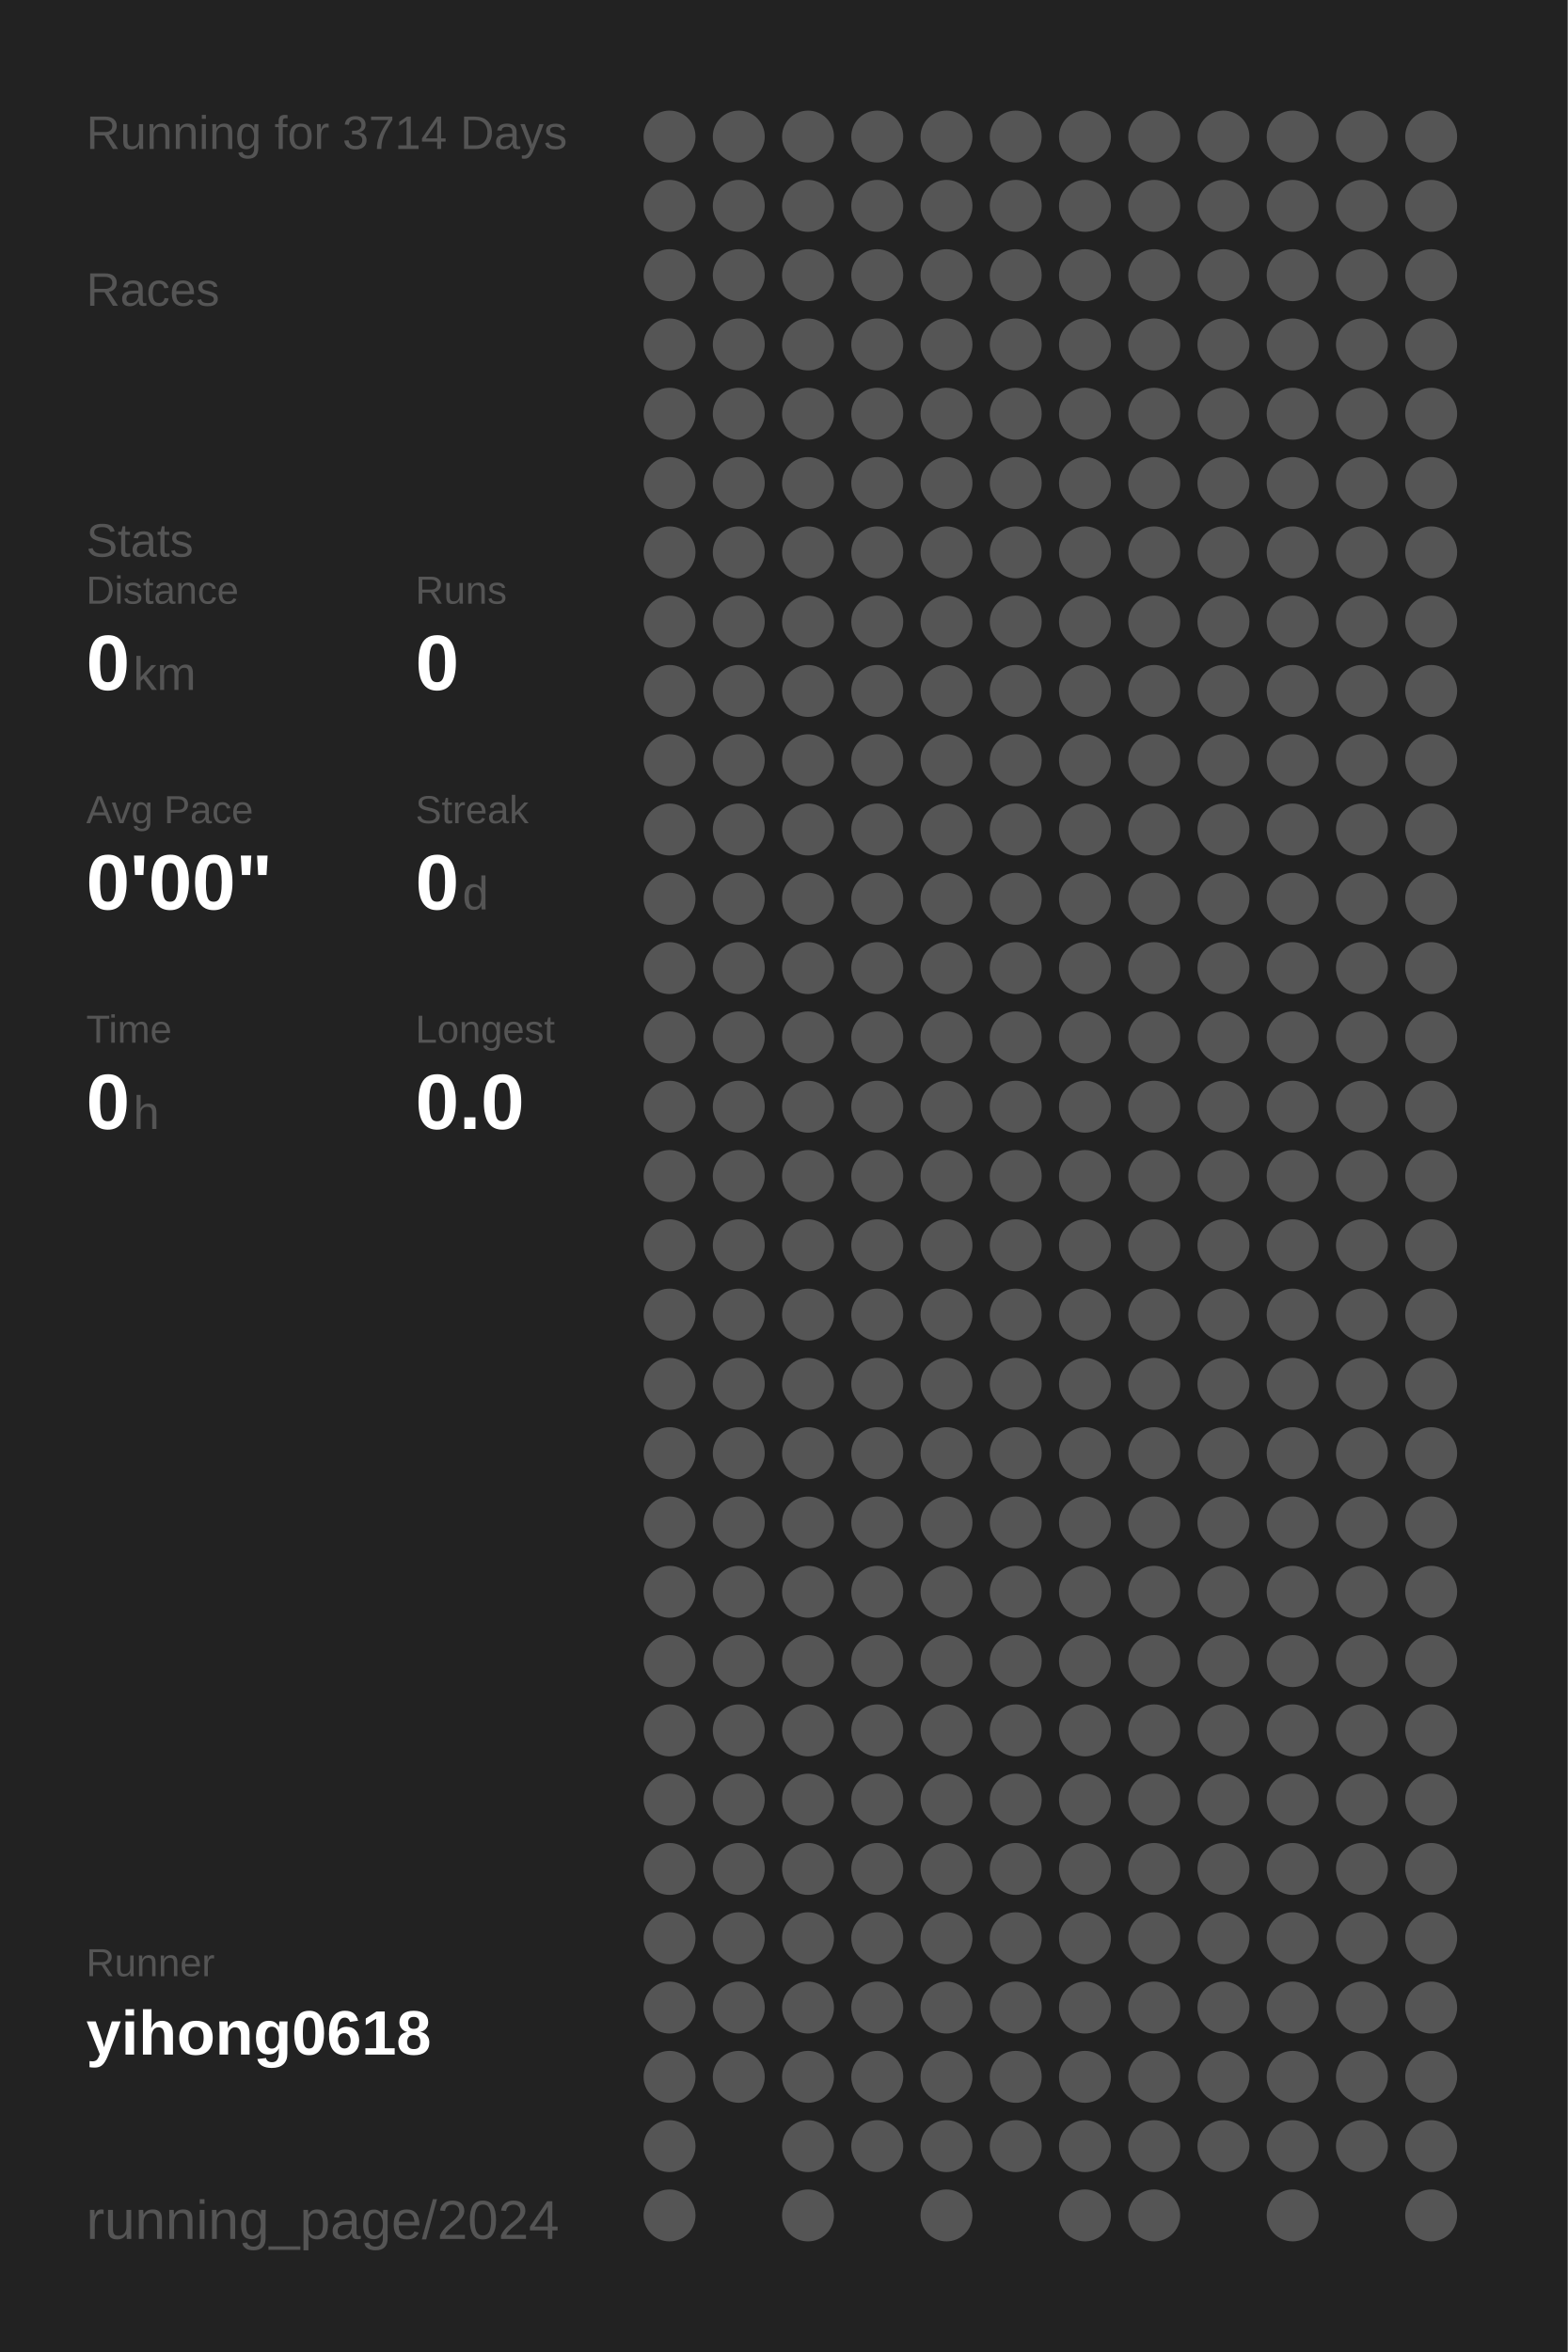
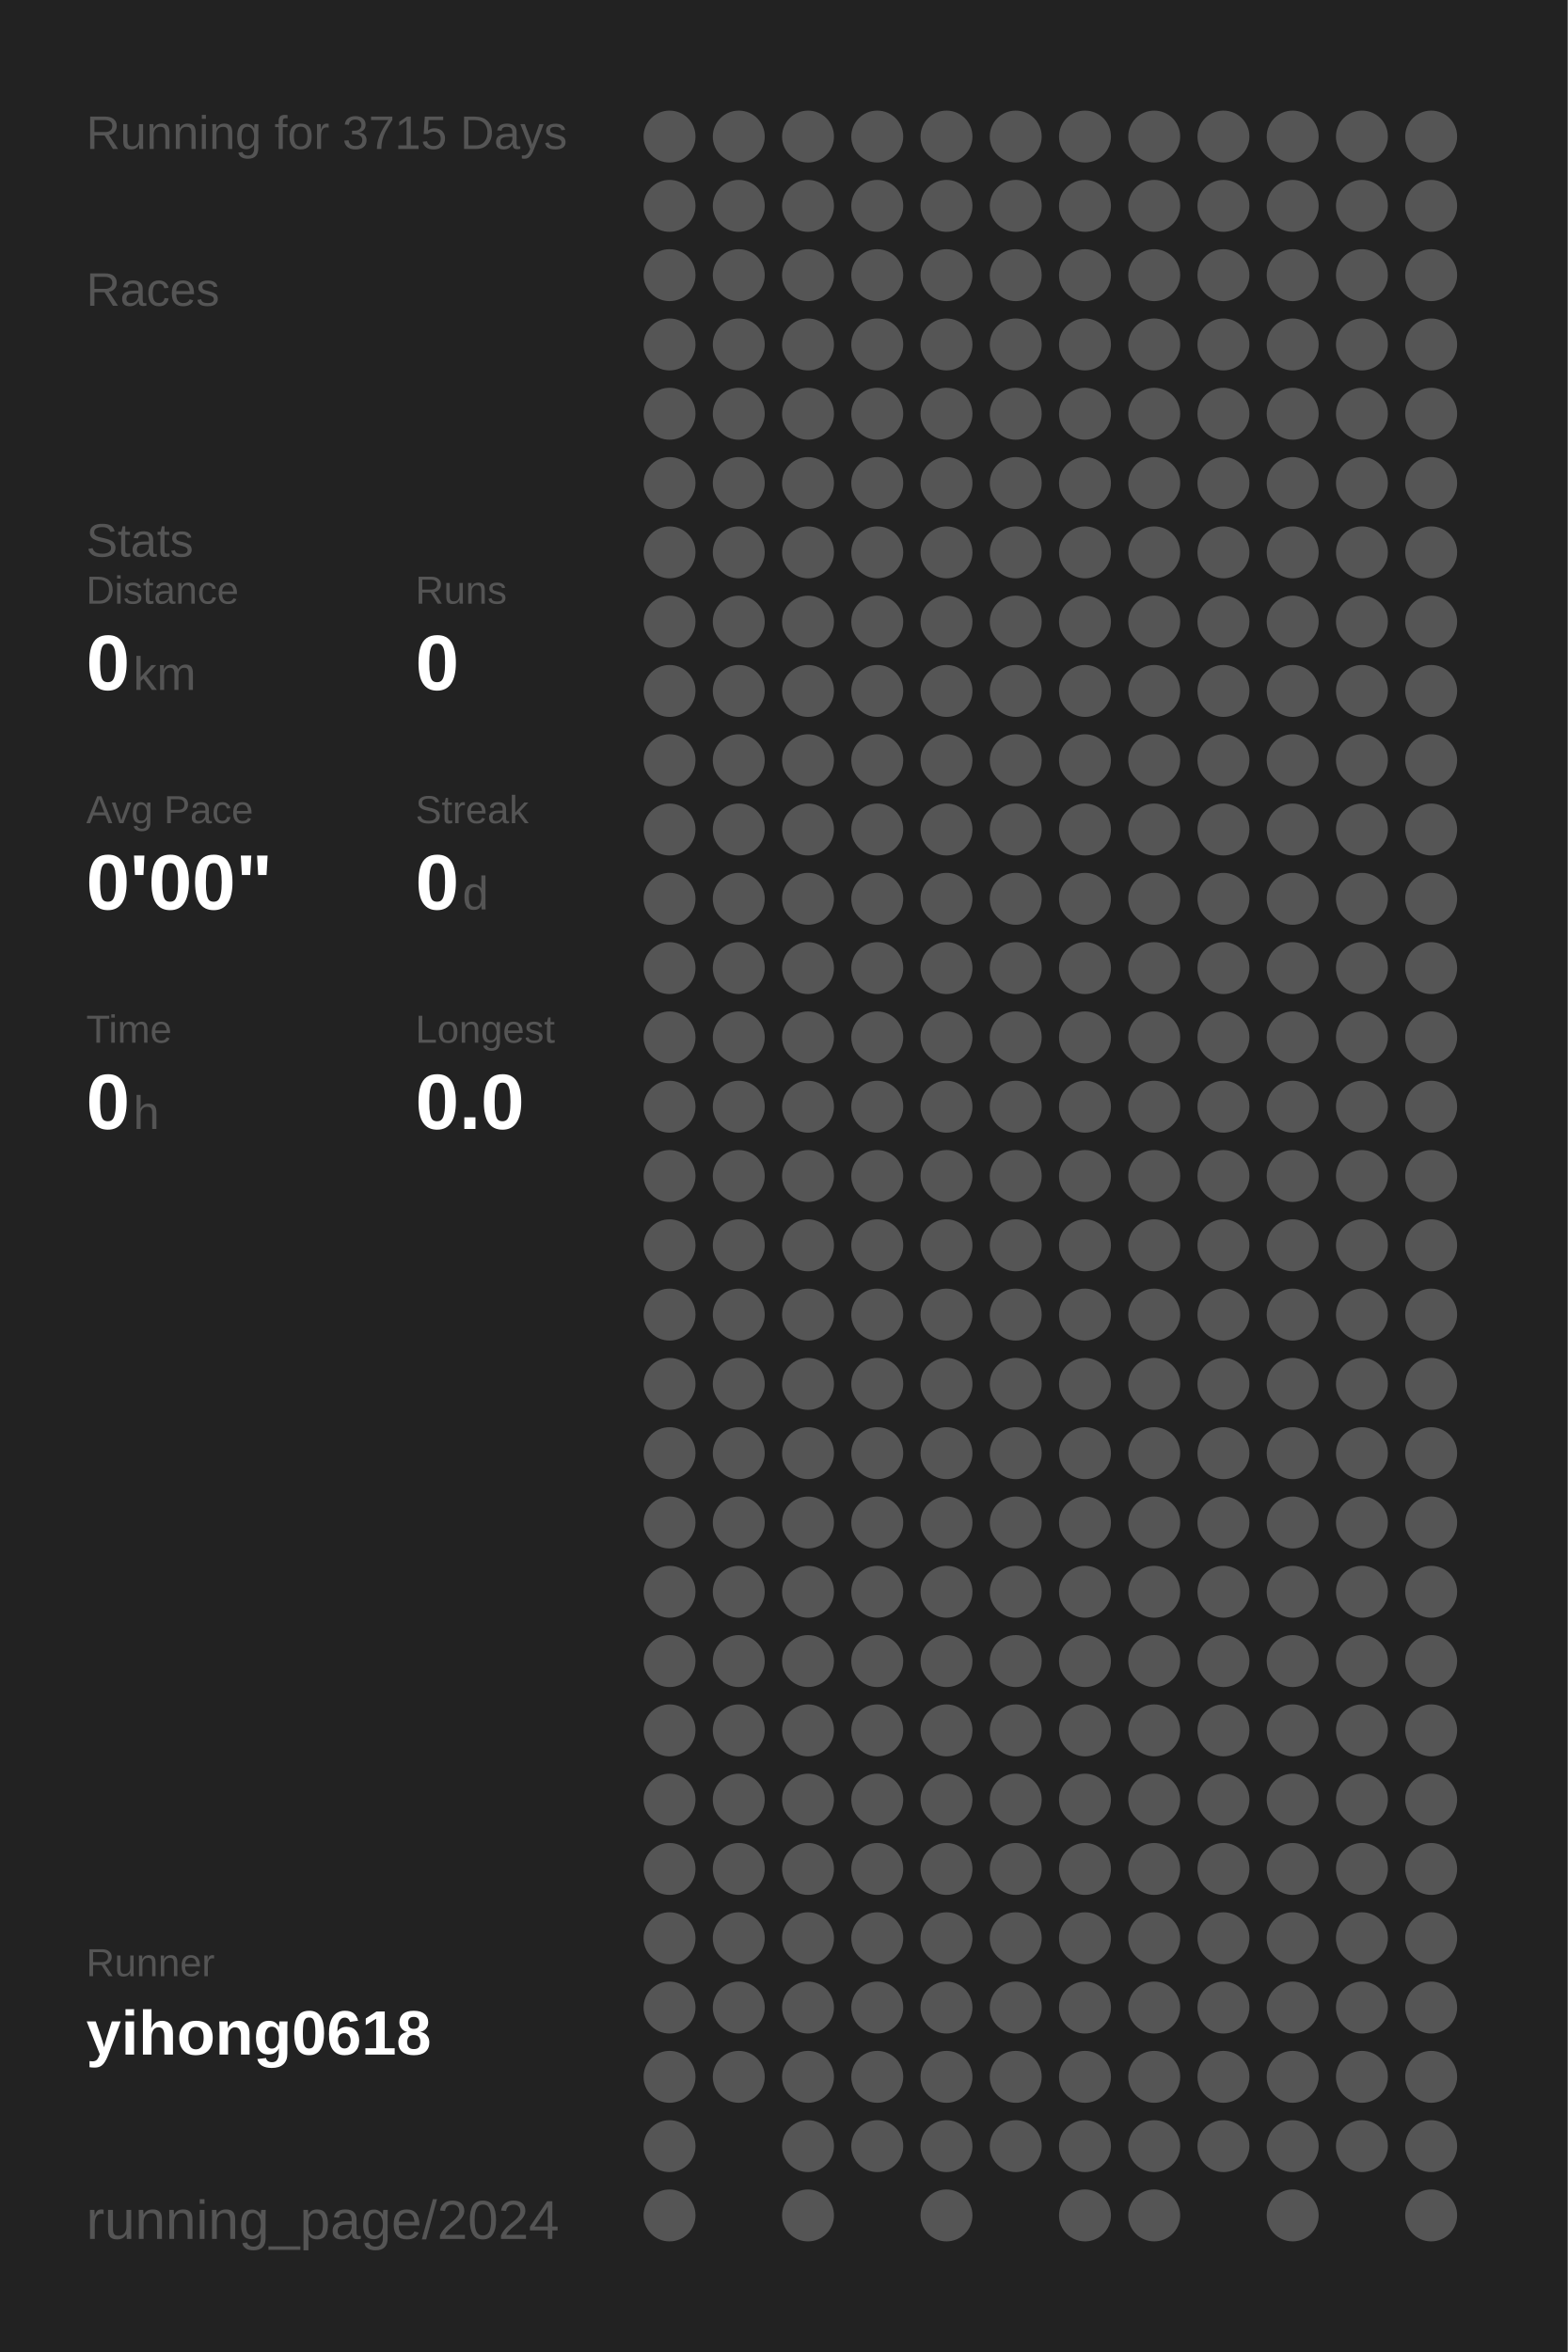
<svg xmlns="http://www.w3.org/2000/svg" baseProfile="full" height="300mm" version="1.1" viewBox="0,0,200,300" width="200mm">
  <defs />
  <rect fill="#222222" height="300" width="200" x="0" y="0" />
-   <text fill="#555555" style="font-size:6px; font-family:Arial;" x="11" y="19">Running for 3714 Days</text>
+   <text fill="#555555" style="font-size:6px; font-family:Arial;" x="11" y="19">Running for 3715 Days</text>
  <text fill="#555555" style="font-size:6px; font-family:Arial;" x="11" y="39">Races</text>
  <text fill="#555555" style="font-size:6px; font-family:Arial;" x="11" y="71">Stats</text>
  <text fill="#555555" style="font-size:5px; font-family:Arial;" x="11" y="77">Distance</text>
  <text fill="#FFFFFF" style="font-size:10px; font-family:Arial; font-weight:bold;" x="11" y="88">0</text>
  <text fill="#555555" style="font-size:6px; font-family:Arial;" x="17" y="88">km</text>
  <text fill="#555555" style="font-size:5px; font-family:Arial;" x="53" y="77">Runs</text>
  <text fill="#FFFFFF" style="font-size:10px; font-family:Arial; font-weight:bold;" x="53" y="88">0</text>
  <text fill="#555555" style="font-size:5px; font-family:Arial;" x="11" y="105">Avg Pace</text>
  <text fill="#FFFFFF" style="font-size:10px; font-family:Arial; font-weight:bold;" x="11" y="116">0'00"</text>
  <text fill="#555555" style="font-size:5px; font-family:Arial;" x="53" y="105">Streak</text>
  <text fill="#FFFFFF" style="font-size:10px; font-family:Arial; font-weight:bold;" x="53" y="116">0</text>
  <text fill="#555555" style="font-size:6px; font-family:Arial;" x="59" y="116">d</text>
  <text fill="#555555" style="font-size:5px; font-family:Arial;" x="11" y="133">Time</text>
  <text fill="#FFFFFF" style="font-size:10px; font-family:Arial; font-weight:bold;" x="11" y="144">0</text>
  <text fill="#555555" style="font-size:6px; font-family:Arial;" x="17" y="144">h</text>
  <text fill="#555555" style="font-size:5px; font-family:Arial;" x="53" y="133">Longest</text>
  <text fill="#FFFFFF" style="font-size:10px; font-family:Arial; font-weight:bold;" x="53" y="144">0.0</text>
  <text fill="#555555" style="font-size:5px; font-family:Arial;" x="11" y="252.065">Runner</text>
  <text fill="#FFFFFF" style="font-size:8px; font-family:Arial; font-weight:bold;" x="11" y="262.065">yihong0618</text>
  <text fill="#555555" style="font-size:7px; font-family:Arial;" x="11" y="285.581">running_page/2024</text>
  <circle cx="85.417" cy="17.419" fill="#555555" r="3.312" />
  <circle cx="85.417" cy="26.258" fill="#555555" r="3.312" />
  <circle cx="85.417" cy="35.097" fill="#555555" r="3.312" />
  <circle cx="85.417" cy="43.935" fill="#555555" r="3.312" />
  <circle cx="85.417" cy="52.774" fill="#555555" r="3.312" />
  <circle cx="85.417" cy="61.613" fill="#555555" r="3.312" />
  <circle cx="85.417" cy="70.452" fill="#555555" r="3.312" />
  <circle cx="85.417" cy="79.29" fill="#555555" r="3.312" />
  <circle cx="85.417" cy="88.129" fill="#555555" r="3.312" />
  <circle cx="85.417" cy="96.968" fill="#555555" r="3.312" />
  <circle cx="85.417" cy="105.806" fill="#555555" r="3.312" />
  <circle cx="85.417" cy="114.645" fill="#555555" r="3.312" />
  <circle cx="85.417" cy="123.484" fill="#555555" r="3.312" />
  <circle cx="85.417" cy="132.323" fill="#555555" r="3.312" />
  <circle cx="85.417" cy="141.161" fill="#555555" r="3.312" />
  <circle cx="85.417" cy="150" fill="#555555" r="3.312" />
  <circle cx="85.417" cy="158.839" fill="#555555" r="3.312" />
  <circle cx="85.417" cy="167.677" fill="#555555" r="3.312" />
  <circle cx="85.417" cy="176.516" fill="#555555" r="3.312" />
  <circle cx="85.417" cy="185.355" fill="#555555" r="3.312" />
  <circle cx="85.417" cy="194.194" fill="#555555" r="3.312" />
  <circle cx="85.417" cy="203.032" fill="#555555" r="3.312" />
  <circle cx="85.417" cy="211.871" fill="#555555" r="3.312" />
  <circle cx="85.417" cy="220.71" fill="#555555" r="3.312" />
  <circle cx="85.417" cy="229.548" fill="#555555" r="3.312" />
  <circle cx="85.417" cy="238.387" fill="#555555" r="3.312" />
  <circle cx="85.417" cy="247.226" fill="#555555" r="3.312" />
  <circle cx="85.417" cy="256.065" fill="#555555" r="3.312" />
  <circle cx="85.417" cy="264.903" fill="#555555" r="3.312" />
  <circle cx="85.417" cy="273.742" fill="#555555" r="3.312" />
  <circle cx="85.417" cy="282.581" fill="#555555" r="3.312" />
  <circle cx="94.25" cy="17.419" fill="#555555" r="3.312" />
  <circle cx="94.25" cy="26.258" fill="#555555" r="3.312" />
  <circle cx="94.25" cy="35.097" fill="#555555" r="3.312" />
  <circle cx="94.25" cy="43.935" fill="#555555" r="3.312" />
  <circle cx="94.25" cy="52.774" fill="#555555" r="3.312" />
  <circle cx="94.25" cy="61.613" fill="#555555" r="3.312" />
  <circle cx="94.25" cy="70.452" fill="#555555" r="3.312" />
  <circle cx="94.25" cy="79.29" fill="#555555" r="3.312" />
  <circle cx="94.25" cy="88.129" fill="#555555" r="3.312" />
  <circle cx="94.25" cy="96.968" fill="#555555" r="3.312" />
  <circle cx="94.25" cy="105.806" fill="#555555" r="3.312" />
  <circle cx="94.25" cy="114.645" fill="#555555" r="3.312" />
  <circle cx="94.25" cy="123.484" fill="#555555" r="3.312" />
  <circle cx="94.25" cy="132.323" fill="#555555" r="3.312" />
  <circle cx="94.25" cy="141.161" fill="#555555" r="3.312" />
  <circle cx="94.25" cy="150" fill="#555555" r="3.312" />
  <circle cx="94.25" cy="158.839" fill="#555555" r="3.312" />
  <circle cx="94.25" cy="167.677" fill="#555555" r="3.312" />
  <circle cx="94.25" cy="176.516" fill="#555555" r="3.312" />
  <circle cx="94.25" cy="185.355" fill="#555555" r="3.312" />
  <circle cx="94.25" cy="194.194" fill="#555555" r="3.312" />
  <circle cx="94.25" cy="203.032" fill="#555555" r="3.312" />
  <circle cx="94.25" cy="211.871" fill="#555555" r="3.312" />
  <circle cx="94.25" cy="220.71" fill="#555555" r="3.312" />
  <circle cx="94.25" cy="229.548" fill="#555555" r="3.312" />
  <circle cx="94.25" cy="238.387" fill="#555555" r="3.312" />
  <circle cx="94.25" cy="247.226" fill="#555555" r="3.312" />
  <circle cx="94.25" cy="256.065" fill="#555555" r="3.312" />
  <circle cx="94.25" cy="264.903" fill="#555555" r="3.312" />
  <circle cx="103.083" cy="17.419" fill="#555555" r="3.312" />
  <circle cx="103.083" cy="26.258" fill="#555555" r="3.312" />
  <circle cx="103.083" cy="35.097" fill="#555555" r="3.312" />
  <circle cx="103.083" cy="43.935" fill="#555555" r="3.312" />
  <circle cx="103.083" cy="52.774" fill="#555555" r="3.312" />
  <circle cx="103.083" cy="61.613" fill="#555555" r="3.312" />
  <circle cx="103.083" cy="70.452" fill="#555555" r="3.312" />
  <circle cx="103.083" cy="79.29" fill="#555555" r="3.312" />
  <circle cx="103.083" cy="88.129" fill="#555555" r="3.312" />
  <circle cx="103.083" cy="96.968" fill="#555555" r="3.312" />
  <circle cx="103.083" cy="105.806" fill="#555555" r="3.312" />
  <circle cx="103.083" cy="114.645" fill="#555555" r="3.312" />
  <circle cx="103.083" cy="123.484" fill="#555555" r="3.312" />
  <circle cx="103.083" cy="132.323" fill="#555555" r="3.312" />
  <circle cx="103.083" cy="141.161" fill="#555555" r="3.312" />
  <circle cx="103.083" cy="150" fill="#555555" r="3.312" />
  <circle cx="103.083" cy="158.839" fill="#555555" r="3.312" />
  <circle cx="103.083" cy="167.677" fill="#555555" r="3.312" />
  <circle cx="103.083" cy="176.516" fill="#555555" r="3.312" />
  <circle cx="103.083" cy="185.355" fill="#555555" r="3.312" />
  <circle cx="103.083" cy="194.194" fill="#555555" r="3.312" />
  <circle cx="103.083" cy="203.032" fill="#555555" r="3.312" />
  <circle cx="103.083" cy="211.871" fill="#555555" r="3.312" />
  <circle cx="103.083" cy="220.71" fill="#555555" r="3.312" />
  <circle cx="103.083" cy="229.548" fill="#555555" r="3.312" />
  <circle cx="103.083" cy="238.387" fill="#555555" r="3.312" />
  <circle cx="103.083" cy="247.226" fill="#555555" r="3.312" />
  <circle cx="103.083" cy="256.065" fill="#555555" r="3.312" />
  <circle cx="103.083" cy="264.903" fill="#555555" r="3.312" />
  <circle cx="103.083" cy="273.742" fill="#555555" r="3.312" />
  <circle cx="103.083" cy="282.581" fill="#555555" r="3.312" />
  <circle cx="111.917" cy="17.419" fill="#555555" r="3.312" />
  <circle cx="111.917" cy="26.258" fill="#555555" r="3.312" />
  <circle cx="111.917" cy="35.097" fill="#555555" r="3.312" />
  <circle cx="111.917" cy="43.935" fill="#555555" r="3.312" />
  <circle cx="111.917" cy="52.774" fill="#555555" r="3.312" />
  <circle cx="111.917" cy="61.613" fill="#555555" r="3.312" />
  <circle cx="111.917" cy="70.452" fill="#555555" r="3.312" />
  <circle cx="111.917" cy="79.29" fill="#555555" r="3.312" />
  <circle cx="111.917" cy="88.129" fill="#555555" r="3.312" />
  <circle cx="111.917" cy="96.968" fill="#555555" r="3.312" />
  <circle cx="111.917" cy="105.806" fill="#555555" r="3.312" />
  <circle cx="111.917" cy="114.645" fill="#555555" r="3.312" />
  <circle cx="111.917" cy="123.484" fill="#555555" r="3.312" />
  <circle cx="111.917" cy="132.323" fill="#555555" r="3.312" />
  <circle cx="111.917" cy="141.161" fill="#555555" r="3.312" />
  <circle cx="111.917" cy="150" fill="#555555" r="3.312" />
  <circle cx="111.917" cy="158.839" fill="#555555" r="3.312" />
  <circle cx="111.917" cy="167.677" fill="#555555" r="3.312" />
  <circle cx="111.917" cy="176.516" fill="#555555" r="3.312" />
  <circle cx="111.917" cy="185.355" fill="#555555" r="3.312" />
  <circle cx="111.917" cy="194.194" fill="#555555" r="3.312" />
  <circle cx="111.917" cy="203.032" fill="#555555" r="3.312" />
  <circle cx="111.917" cy="211.871" fill="#555555" r="3.312" />
  <circle cx="111.917" cy="220.71" fill="#555555" r="3.312" />
  <circle cx="111.917" cy="229.548" fill="#555555" r="3.312" />
  <circle cx="111.917" cy="238.387" fill="#555555" r="3.312" />
  <circle cx="111.917" cy="247.226" fill="#555555" r="3.312" />
  <circle cx="111.917" cy="256.065" fill="#555555" r="3.312" />
  <circle cx="111.917" cy="264.903" fill="#555555" r="3.312" />
  <circle cx="111.917" cy="273.742" fill="#555555" r="3.312" />
  <circle cx="120.75" cy="17.419" fill="#555555" r="3.312" />
  <circle cx="120.75" cy="26.258" fill="#555555" r="3.312" />
  <circle cx="120.75" cy="35.097" fill="#555555" r="3.312" />
  <circle cx="120.75" cy="43.935" fill="#555555" r="3.312" />
  <circle cx="120.75" cy="52.774" fill="#555555" r="3.312" />
  <circle cx="120.75" cy="61.613" fill="#555555" r="3.312" />
  <circle cx="120.75" cy="70.452" fill="#555555" r="3.312" />
  <circle cx="120.75" cy="79.29" fill="#555555" r="3.312" />
  <circle cx="120.75" cy="88.129" fill="#555555" r="3.312" />
  <circle cx="120.75" cy="96.968" fill="#555555" r="3.312" />
  <circle cx="120.75" cy="105.806" fill="#555555" r="3.312" />
  <circle cx="120.75" cy="114.645" fill="#555555" r="3.312" />
  <circle cx="120.75" cy="123.484" fill="#555555" r="3.312" />
  <circle cx="120.75" cy="132.323" fill="#555555" r="3.312" />
  <circle cx="120.75" cy="141.161" fill="#555555" r="3.312" />
  <circle cx="120.75" cy="150" fill="#555555" r="3.312" />
  <circle cx="120.75" cy="158.839" fill="#555555" r="3.312" />
  <circle cx="120.75" cy="167.677" fill="#555555" r="3.312" />
  <circle cx="120.75" cy="176.516" fill="#555555" r="3.312" />
  <circle cx="120.75" cy="185.355" fill="#555555" r="3.312" />
  <circle cx="120.75" cy="194.194" fill="#555555" r="3.312" />
  <circle cx="120.75" cy="203.032" fill="#555555" r="3.312" />
  <circle cx="120.75" cy="211.871" fill="#555555" r="3.312" />
  <circle cx="120.75" cy="220.71" fill="#555555" r="3.312" />
  <circle cx="120.75" cy="229.548" fill="#555555" r="3.312" />
  <circle cx="120.75" cy="238.387" fill="#555555" r="3.312" />
  <circle cx="120.75" cy="247.226" fill="#555555" r="3.312" />
  <circle cx="120.75" cy="256.065" fill="#555555" r="3.312" />
  <circle cx="120.75" cy="264.903" fill="#555555" r="3.312" />
  <circle cx="120.75" cy="273.742" fill="#555555" r="3.312" />
  <circle cx="120.75" cy="282.581" fill="#555555" r="3.312" />
  <circle cx="129.583" cy="17.419" fill="#555555" r="3.312" />
  <circle cx="129.583" cy="26.258" fill="#555555" r="3.312" />
  <circle cx="129.583" cy="35.097" fill="#555555" r="3.312" />
  <circle cx="129.583" cy="43.935" fill="#555555" r="3.312" />
  <circle cx="129.583" cy="52.774" fill="#555555" r="3.312" />
  <circle cx="129.583" cy="61.613" fill="#555555" r="3.312" />
  <circle cx="129.583" cy="70.452" fill="#555555" r="3.312" />
  <circle cx="129.583" cy="79.29" fill="#555555" r="3.312" />
  <circle cx="129.583" cy="88.129" fill="#555555" r="3.312" />
  <circle cx="129.583" cy="96.968" fill="#555555" r="3.312" />
  <circle cx="129.583" cy="105.806" fill="#555555" r="3.312" />
  <circle cx="129.583" cy="114.645" fill="#555555" r="3.312" />
  <circle cx="129.583" cy="123.484" fill="#555555" r="3.312" />
  <circle cx="129.583" cy="132.323" fill="#555555" r="3.312" />
  <circle cx="129.583" cy="141.161" fill="#555555" r="3.312" />
  <circle cx="129.583" cy="150" fill="#555555" r="3.312" />
  <circle cx="129.583" cy="158.839" fill="#555555" r="3.312" />
  <circle cx="129.583" cy="167.677" fill="#555555" r="3.312" />
  <circle cx="129.583" cy="176.516" fill="#555555" r="3.312" />
  <circle cx="129.583" cy="185.355" fill="#555555" r="3.312" />
  <circle cx="129.583" cy="194.194" fill="#555555" r="3.312" />
  <circle cx="129.583" cy="203.032" fill="#555555" r="3.312" />
  <circle cx="129.583" cy="211.871" fill="#555555" r="3.312" />
  <circle cx="129.583" cy="220.71" fill="#555555" r="3.312" />
  <circle cx="129.583" cy="229.548" fill="#555555" r="3.312" />
  <circle cx="129.583" cy="238.387" fill="#555555" r="3.312" />
  <circle cx="129.583" cy="247.226" fill="#555555" r="3.312" />
  <circle cx="129.583" cy="256.065" fill="#555555" r="3.312" />
  <circle cx="129.583" cy="264.903" fill="#555555" r="3.312" />
  <circle cx="129.583" cy="273.742" fill="#555555" r="3.312" />
  <circle cx="138.417" cy="17.419" fill="#555555" r="3.312" />
  <circle cx="138.417" cy="26.258" fill="#555555" r="3.312" />
  <circle cx="138.417" cy="35.097" fill="#555555" r="3.312" />
  <circle cx="138.417" cy="43.935" fill="#555555" r="3.312" />
  <circle cx="138.417" cy="52.774" fill="#555555" r="3.312" />
  <circle cx="138.417" cy="61.613" fill="#555555" r="3.312" />
  <circle cx="138.417" cy="70.452" fill="#555555" r="3.312" />
  <circle cx="138.417" cy="79.29" fill="#555555" r="3.312" />
  <circle cx="138.417" cy="88.129" fill="#555555" r="3.312" />
  <circle cx="138.417" cy="96.968" fill="#555555" r="3.312" />
  <circle cx="138.417" cy="105.806" fill="#555555" r="3.312" />
  <circle cx="138.417" cy="114.645" fill="#555555" r="3.312" />
  <circle cx="138.417" cy="123.484" fill="#555555" r="3.312" />
  <circle cx="138.417" cy="132.323" fill="#555555" r="3.312" />
  <circle cx="138.417" cy="141.161" fill="#555555" r="3.312" />
  <circle cx="138.417" cy="150" fill="#555555" r="3.312" />
  <circle cx="138.417" cy="158.839" fill="#555555" r="3.312" />
  <circle cx="138.417" cy="167.677" fill="#555555" r="3.312" />
  <circle cx="138.417" cy="176.516" fill="#555555" r="3.312" />
  <circle cx="138.417" cy="185.355" fill="#555555" r="3.312" />
  <circle cx="138.417" cy="194.194" fill="#555555" r="3.312" />
  <circle cx="138.417" cy="203.032" fill="#555555" r="3.312" />
  <circle cx="138.417" cy="211.871" fill="#555555" r="3.312" />
  <circle cx="138.417" cy="220.71" fill="#555555" r="3.312" />
  <circle cx="138.417" cy="229.548" fill="#555555" r="3.312" />
  <circle cx="138.417" cy="238.387" fill="#555555" r="3.312" />
  <circle cx="138.417" cy="247.226" fill="#555555" r="3.312" />
  <circle cx="138.417" cy="256.065" fill="#555555" r="3.312" />
  <circle cx="138.417" cy="264.903" fill="#555555" r="3.312" />
  <circle cx="138.417" cy="273.742" fill="#555555" r="3.312" />
  <circle cx="138.417" cy="282.581" fill="#555555" r="3.312" />
  <circle cx="147.25" cy="17.419" fill="#555555" r="3.312" />
  <circle cx="147.25" cy="26.258" fill="#555555" r="3.312" />
  <circle cx="147.25" cy="35.097" fill="#555555" r="3.312" />
  <circle cx="147.25" cy="43.935" fill="#555555" r="3.312" />
  <circle cx="147.25" cy="52.774" fill="#555555" r="3.312" />
  <circle cx="147.25" cy="61.613" fill="#555555" r="3.312" />
  <circle cx="147.25" cy="70.452" fill="#555555" r="3.312" />
  <circle cx="147.25" cy="79.29" fill="#555555" r="3.312" />
  <circle cx="147.25" cy="88.129" fill="#555555" r="3.312" />
  <circle cx="147.25" cy="96.968" fill="#555555" r="3.312" />
  <circle cx="147.25" cy="105.806" fill="#555555" r="3.312" />
  <circle cx="147.25" cy="114.645" fill="#555555" r="3.312" />
  <circle cx="147.25" cy="123.484" fill="#555555" r="3.312" />
  <circle cx="147.25" cy="132.323" fill="#555555" r="3.312" />
  <circle cx="147.25" cy="141.161" fill="#555555" r="3.312" />
  <circle cx="147.25" cy="150" fill="#555555" r="3.312" />
  <circle cx="147.25" cy="158.839" fill="#555555" r="3.312" />
  <circle cx="147.25" cy="167.677" fill="#555555" r="3.312" />
  <circle cx="147.25" cy="176.516" fill="#555555" r="3.312" />
  <circle cx="147.25" cy="185.355" fill="#555555" r="3.312" />
  <circle cx="147.25" cy="194.194" fill="#555555" r="3.312" />
  <circle cx="147.25" cy="203.032" fill="#555555" r="3.312" />
  <circle cx="147.25" cy="211.871" fill="#555555" r="3.312" />
  <circle cx="147.25" cy="220.71" fill="#555555" r="3.312" />
  <circle cx="147.25" cy="229.548" fill="#555555" r="3.312" />
  <circle cx="147.25" cy="238.387" fill="#555555" r="3.312" />
  <circle cx="147.25" cy="247.226" fill="#555555" r="3.312" />
  <circle cx="147.25" cy="256.065" fill="#555555" r="3.312" />
  <circle cx="147.25" cy="264.903" fill="#555555" r="3.312" />
  <circle cx="147.25" cy="273.742" fill="#555555" r="3.312" />
  <circle cx="147.25" cy="282.581" fill="#555555" r="3.312" />
  <circle cx="156.083" cy="17.419" fill="#555555" r="3.312" />
  <circle cx="156.083" cy="26.258" fill="#555555" r="3.312" />
  <circle cx="156.083" cy="35.097" fill="#555555" r="3.312" />
  <circle cx="156.083" cy="43.935" fill="#555555" r="3.312" />
  <circle cx="156.083" cy="52.774" fill="#555555" r="3.312" />
  <circle cx="156.083" cy="61.613" fill="#555555" r="3.312" />
  <circle cx="156.083" cy="70.452" fill="#555555" r="3.312" />
  <circle cx="156.083" cy="79.29" fill="#555555" r="3.312" />
  <circle cx="156.083" cy="88.129" fill="#555555" r="3.312" />
  <circle cx="156.083" cy="96.968" fill="#555555" r="3.312" />
  <circle cx="156.083" cy="105.806" fill="#555555" r="3.312" />
  <circle cx="156.083" cy="114.645" fill="#555555" r="3.312" />
  <circle cx="156.083" cy="123.484" fill="#555555" r="3.312" />
  <circle cx="156.083" cy="132.323" fill="#555555" r="3.312" />
  <circle cx="156.083" cy="141.161" fill="#555555" r="3.312" />
  <circle cx="156.083" cy="150" fill="#555555" r="3.312" />
  <circle cx="156.083" cy="158.839" fill="#555555" r="3.312" />
  <circle cx="156.083" cy="167.677" fill="#555555" r="3.312" />
  <circle cx="156.083" cy="176.516" fill="#555555" r="3.312" />
  <circle cx="156.083" cy="185.355" fill="#555555" r="3.312" />
  <circle cx="156.083" cy="194.194" fill="#555555" r="3.312" />
  <circle cx="156.083" cy="203.032" fill="#555555" r="3.312" />
  <circle cx="156.083" cy="211.871" fill="#555555" r="3.312" />
  <circle cx="156.083" cy="220.71" fill="#555555" r="3.312" />
  <circle cx="156.083" cy="229.548" fill="#555555" r="3.312" />
  <circle cx="156.083" cy="238.387" fill="#555555" r="3.312" />
  <circle cx="156.083" cy="247.226" fill="#555555" r="3.312" />
  <circle cx="156.083" cy="256.065" fill="#555555" r="3.312" />
  <circle cx="156.083" cy="264.903" fill="#555555" r="3.312" />
  <circle cx="156.083" cy="273.742" fill="#555555" r="3.312" />
  <circle cx="164.917" cy="17.419" fill="#555555" r="3.312" />
  <circle cx="164.917" cy="26.258" fill="#555555" r="3.312" />
  <circle cx="164.917" cy="35.097" fill="#555555" r="3.312" />
  <circle cx="164.917" cy="43.935" fill="#555555" r="3.312" />
  <circle cx="164.917" cy="52.774" fill="#555555" r="3.312" />
  <circle cx="164.917" cy="61.613" fill="#555555" r="3.312" />
  <circle cx="164.917" cy="70.452" fill="#555555" r="3.312" />
  <circle cx="164.917" cy="79.29" fill="#555555" r="3.312" />
  <circle cx="164.917" cy="88.129" fill="#555555" r="3.312" />
  <circle cx="164.917" cy="96.968" fill="#555555" r="3.312" />
  <circle cx="164.917" cy="105.806" fill="#555555" r="3.312" />
  <circle cx="164.917" cy="114.645" fill="#555555" r="3.312" />
  <circle cx="164.917" cy="123.484" fill="#555555" r="3.312" />
  <circle cx="164.917" cy="132.323" fill="#555555" r="3.312" />
  <circle cx="164.917" cy="141.161" fill="#555555" r="3.312" />
  <circle cx="164.917" cy="150" fill="#555555" r="3.312" />
  <circle cx="164.917" cy="158.839" fill="#555555" r="3.312" />
  <circle cx="164.917" cy="167.677" fill="#555555" r="3.312" />
  <circle cx="164.917" cy="176.516" fill="#555555" r="3.312" />
  <circle cx="164.917" cy="185.355" fill="#555555" r="3.312" />
  <circle cx="164.917" cy="194.194" fill="#555555" r="3.312" />
  <circle cx="164.917" cy="203.032" fill="#555555" r="3.312" />
  <circle cx="164.917" cy="211.871" fill="#555555" r="3.312" />
  <circle cx="164.917" cy="220.71" fill="#555555" r="3.312" />
  <circle cx="164.917" cy="229.548" fill="#555555" r="3.312" />
  <circle cx="164.917" cy="238.387" fill="#555555" r="3.312" />
  <circle cx="164.917" cy="247.226" fill="#555555" r="3.312" />
  <circle cx="164.917" cy="256.065" fill="#555555" r="3.312" />
  <circle cx="164.917" cy="264.903" fill="#555555" r="3.312" />
  <circle cx="164.917" cy="273.742" fill="#555555" r="3.312" />
  <circle cx="164.917" cy="282.581" fill="#555555" r="3.312" />
  <circle cx="173.75" cy="17.419" fill="#555555" r="3.312" />
  <circle cx="173.75" cy="26.258" fill="#555555" r="3.312" />
  <circle cx="173.75" cy="35.097" fill="#555555" r="3.312" />
  <circle cx="173.75" cy="43.935" fill="#555555" r="3.312" />
  <circle cx="173.75" cy="52.774" fill="#555555" r="3.312" />
  <circle cx="173.75" cy="61.613" fill="#555555" r="3.312" />
  <circle cx="173.75" cy="70.452" fill="#555555" r="3.312" />
  <circle cx="173.75" cy="79.29" fill="#555555" r="3.312" />
  <circle cx="173.75" cy="88.129" fill="#555555" r="3.312" />
  <circle cx="173.75" cy="96.968" fill="#555555" r="3.312" />
  <circle cx="173.75" cy="105.806" fill="#555555" r="3.312" />
  <circle cx="173.75" cy="114.645" fill="#555555" r="3.312" />
  <circle cx="173.75" cy="123.484" fill="#555555" r="3.312" />
  <circle cx="173.75" cy="132.323" fill="#555555" r="3.312" />
  <circle cx="173.75" cy="141.161" fill="#555555" r="3.312" />
  <circle cx="173.75" cy="150" fill="#555555" r="3.312" />
  <circle cx="173.75" cy="158.839" fill="#555555" r="3.312" />
  <circle cx="173.75" cy="167.677" fill="#555555" r="3.312" />
  <circle cx="173.75" cy="176.516" fill="#555555" r="3.312" />
  <circle cx="173.75" cy="185.355" fill="#555555" r="3.312" />
  <circle cx="173.75" cy="194.194" fill="#555555" r="3.312" />
  <circle cx="173.75" cy="203.032" fill="#555555" r="3.312" />
  <circle cx="173.75" cy="211.871" fill="#555555" r="3.312" />
  <circle cx="173.75" cy="220.71" fill="#555555" r="3.312" />
  <circle cx="173.75" cy="229.548" fill="#555555" r="3.312" />
  <circle cx="173.75" cy="238.387" fill="#555555" r="3.312" />
  <circle cx="173.75" cy="247.226" fill="#555555" r="3.312" />
  <circle cx="173.75" cy="256.065" fill="#555555" r="3.312" />
  <circle cx="173.75" cy="264.903" fill="#555555" r="3.312" />
  <circle cx="173.75" cy="273.742" fill="#555555" r="3.312" />
  <circle cx="182.583" cy="17.419" fill="#555555" r="3.312" />
  <circle cx="182.583" cy="26.258" fill="#555555" r="3.312" />
  <circle cx="182.583" cy="35.097" fill="#555555" r="3.312" />
  <circle cx="182.583" cy="43.935" fill="#555555" r="3.312" />
  <circle cx="182.583" cy="52.774" fill="#555555" r="3.312" />
  <circle cx="182.583" cy="61.613" fill="#555555" r="3.312" />
  <circle cx="182.583" cy="70.452" fill="#555555" r="3.312" />
  <circle cx="182.583" cy="79.29" fill="#555555" r="3.312" />
  <circle cx="182.583" cy="88.129" fill="#555555" r="3.312" />
  <circle cx="182.583" cy="96.968" fill="#555555" r="3.312" />
  <circle cx="182.583" cy="105.806" fill="#555555" r="3.312" />
  <circle cx="182.583" cy="114.645" fill="#555555" r="3.312" />
  <circle cx="182.583" cy="123.484" fill="#555555" r="3.312" />
  <circle cx="182.583" cy="132.323" fill="#555555" r="3.312" />
  <circle cx="182.583" cy="141.161" fill="#555555" r="3.312" />
  <circle cx="182.583" cy="150" fill="#555555" r="3.312" />
  <circle cx="182.583" cy="158.839" fill="#555555" r="3.312" />
  <circle cx="182.583" cy="167.677" fill="#555555" r="3.312" />
  <circle cx="182.583" cy="176.516" fill="#555555" r="3.312" />
  <circle cx="182.583" cy="185.355" fill="#555555" r="3.312" />
  <circle cx="182.583" cy="194.194" fill="#555555" r="3.312" />
  <circle cx="182.583" cy="203.032" fill="#555555" r="3.312" />
  <circle cx="182.583" cy="211.871" fill="#555555" r="3.312" />
  <circle cx="182.583" cy="220.71" fill="#555555" r="3.312" />
  <circle cx="182.583" cy="229.548" fill="#555555" r="3.312" />
  <circle cx="182.583" cy="238.387" fill="#555555" r="3.312" />
  <circle cx="182.583" cy="247.226" fill="#555555" r="3.312" />
  <circle cx="182.583" cy="256.065" fill="#555555" r="3.312" />
  <circle cx="182.583" cy="264.903" fill="#555555" r="3.312" />
  <circle cx="182.583" cy="273.742" fill="#555555" r="3.312" />
  <circle cx="182.583" cy="282.581" fill="#555555" r="3.312" />
</svg>
